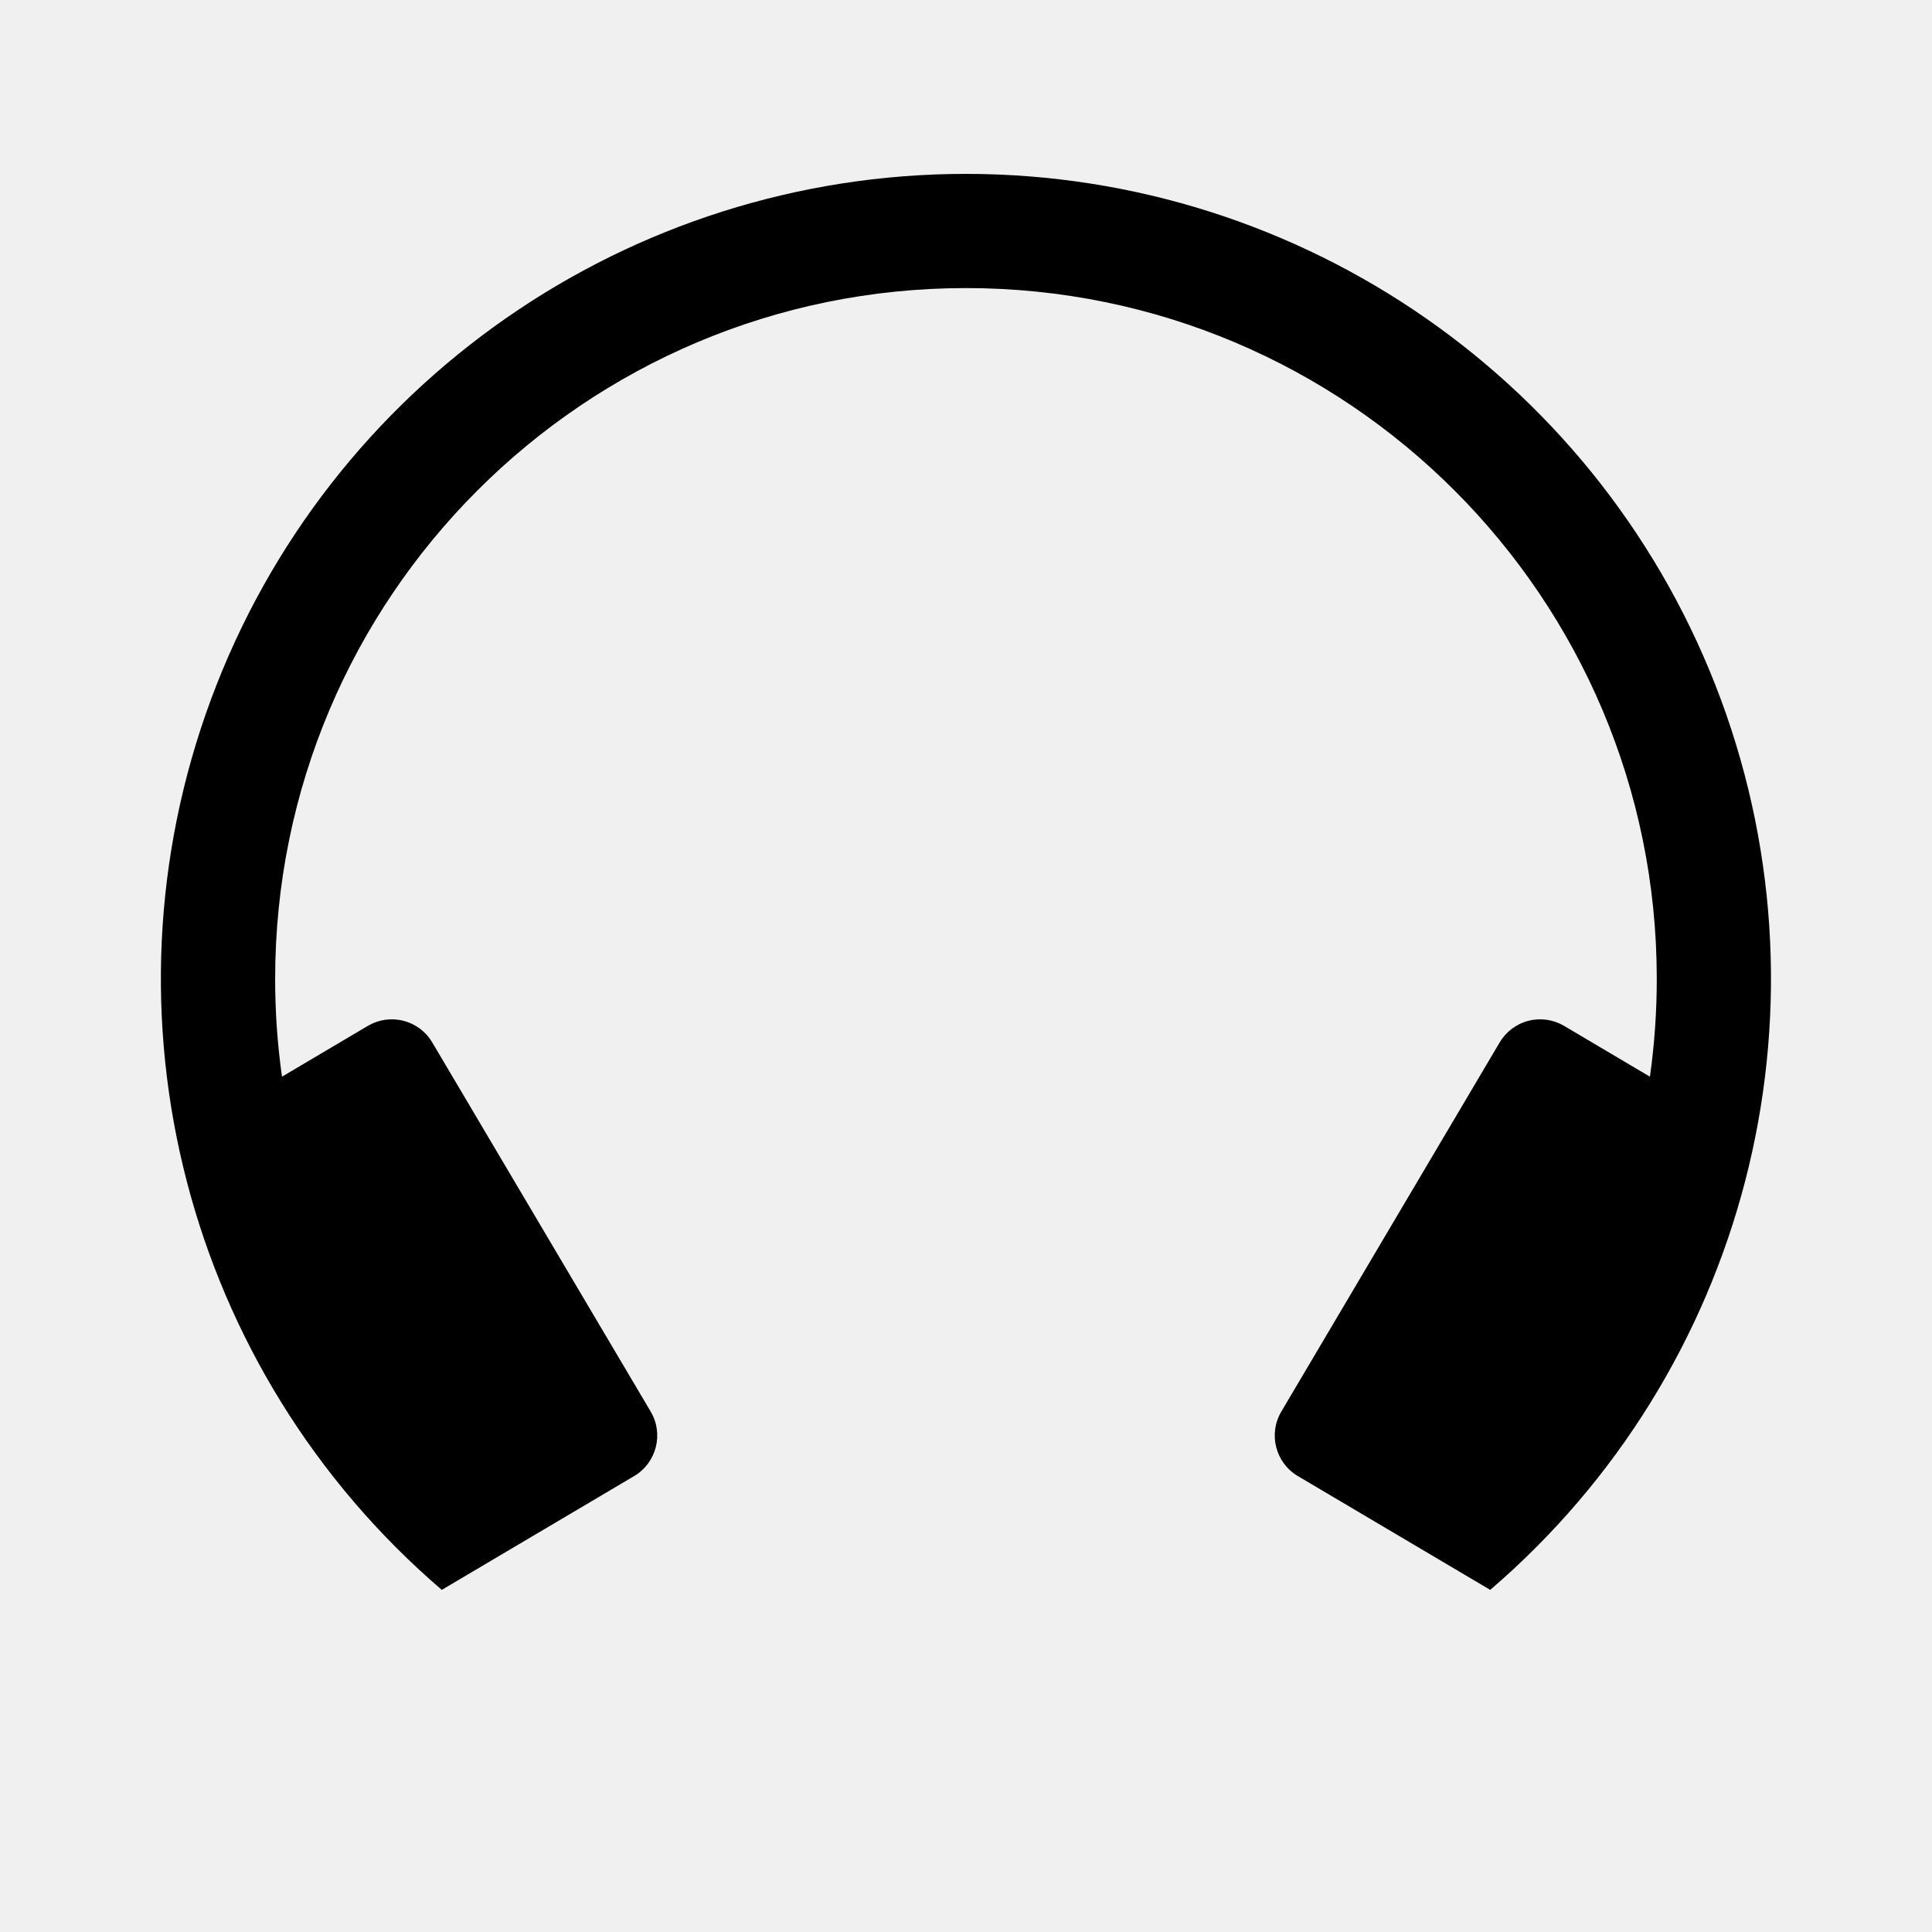
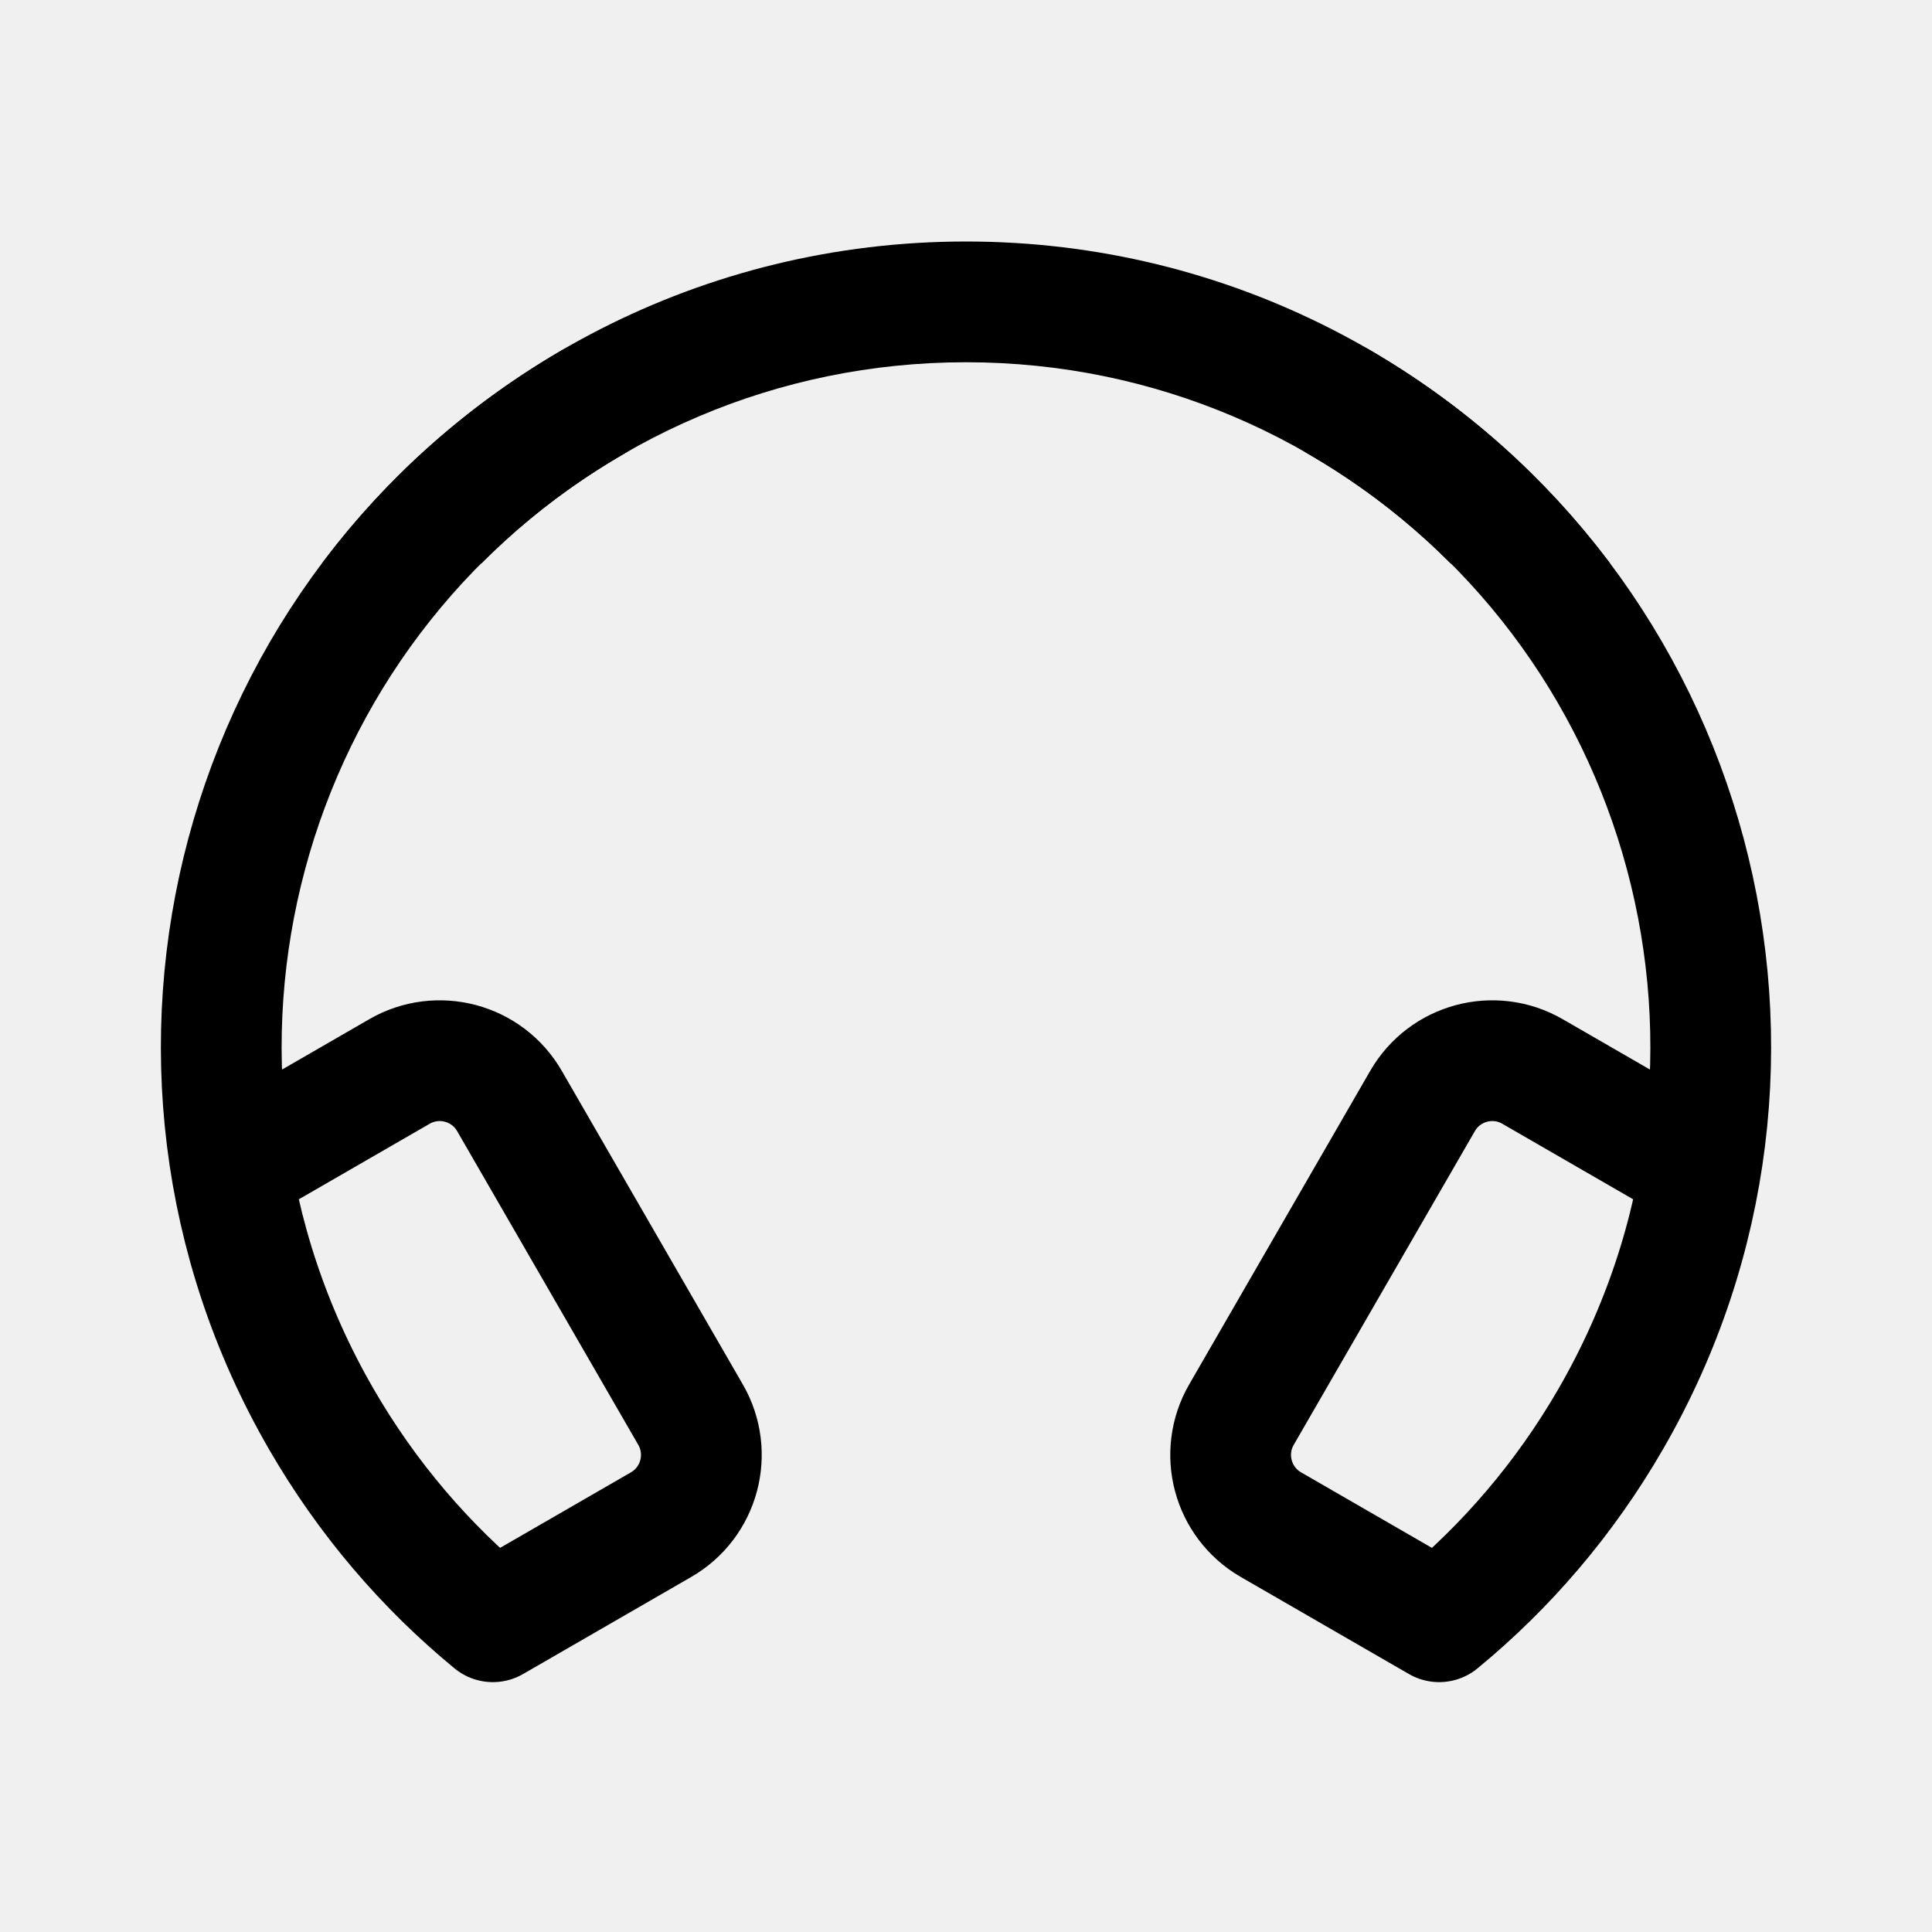
- <svg xmlns="http://www.w3.org/2000/svg" id="Layer_1" data-name="Layer 1" viewBox="0 0 24 24">
-   <path d="M12,2.16A10,10,0,0,0,5.488,19.75l2.39-1.414a.585.585,0,0,0,.205-.801L5.37,12.95a.584.584,0,0,0-.801-.206l-1.066.631a8.685,8.685,0,0,1-.085-1.215,8.581,8.581,0,0,1,17.163,0,8.685,8.685,0,0,1-.085,1.215l-1.066-.631a.584.584,0,0,0-.801.206L15.917,17.535a.585.585,0,0,0,.205.801L18.512,19.75A10.001,10.001,0,0,0,12,2.16Z" />
+ <svg xmlns="http://www.w3.org/2000/svg" width="192" height="192" viewBox="0 0 192 192" fill="none">
+   <g clip-path="url(#clip0_40_96)">
+     <path d="M59 39.914C23.606 60.349 11.48 105.606 31.914 141C36.489 148.924 42.308 155.681 48.981 161.168L65.699 151.517C69.525 149.307 70.836 144.415 68.627 140.588L50.627 109.411C48.418 105.585 43.525 104.274 39.699 106.483L23.244 115.983" stroke="black" stroke-width="12" stroke-linecap="round" stroke-linejoin="round" />
+     <path d="M133 39.914C168.394 60.349 180.52 105.606 160.086 141C155.511 148.924 149.692 155.681 143.019 161.168L126.301 151.517C122.475 149.307 121.164 144.415 123.373 140.588L141.373 109.411C143.582 105.585 148.475 104.274 152.301 106.483L168.756 115.983" stroke="black" stroke-width="12" stroke-linecap="round" stroke-linejoin="round" />
+     <path fill-rule="evenodd" clip-rule="evenodd" d="M47.834 56C60.146 43.645 77.18 36 96 36C114.82 36 131.854 43.645 144.166 56H160.006C145.411 36.569 122.173 24 96 24C69.827 24 46.589 36.569 31.994 56H47.834Z" fill="black" />
+   </g>
+   <defs>
+     <clipPath id="clip0_40_96">
+       <rect width="192" height="192" fill="white" />
+     </clipPath>
+   </defs>
</svg>
